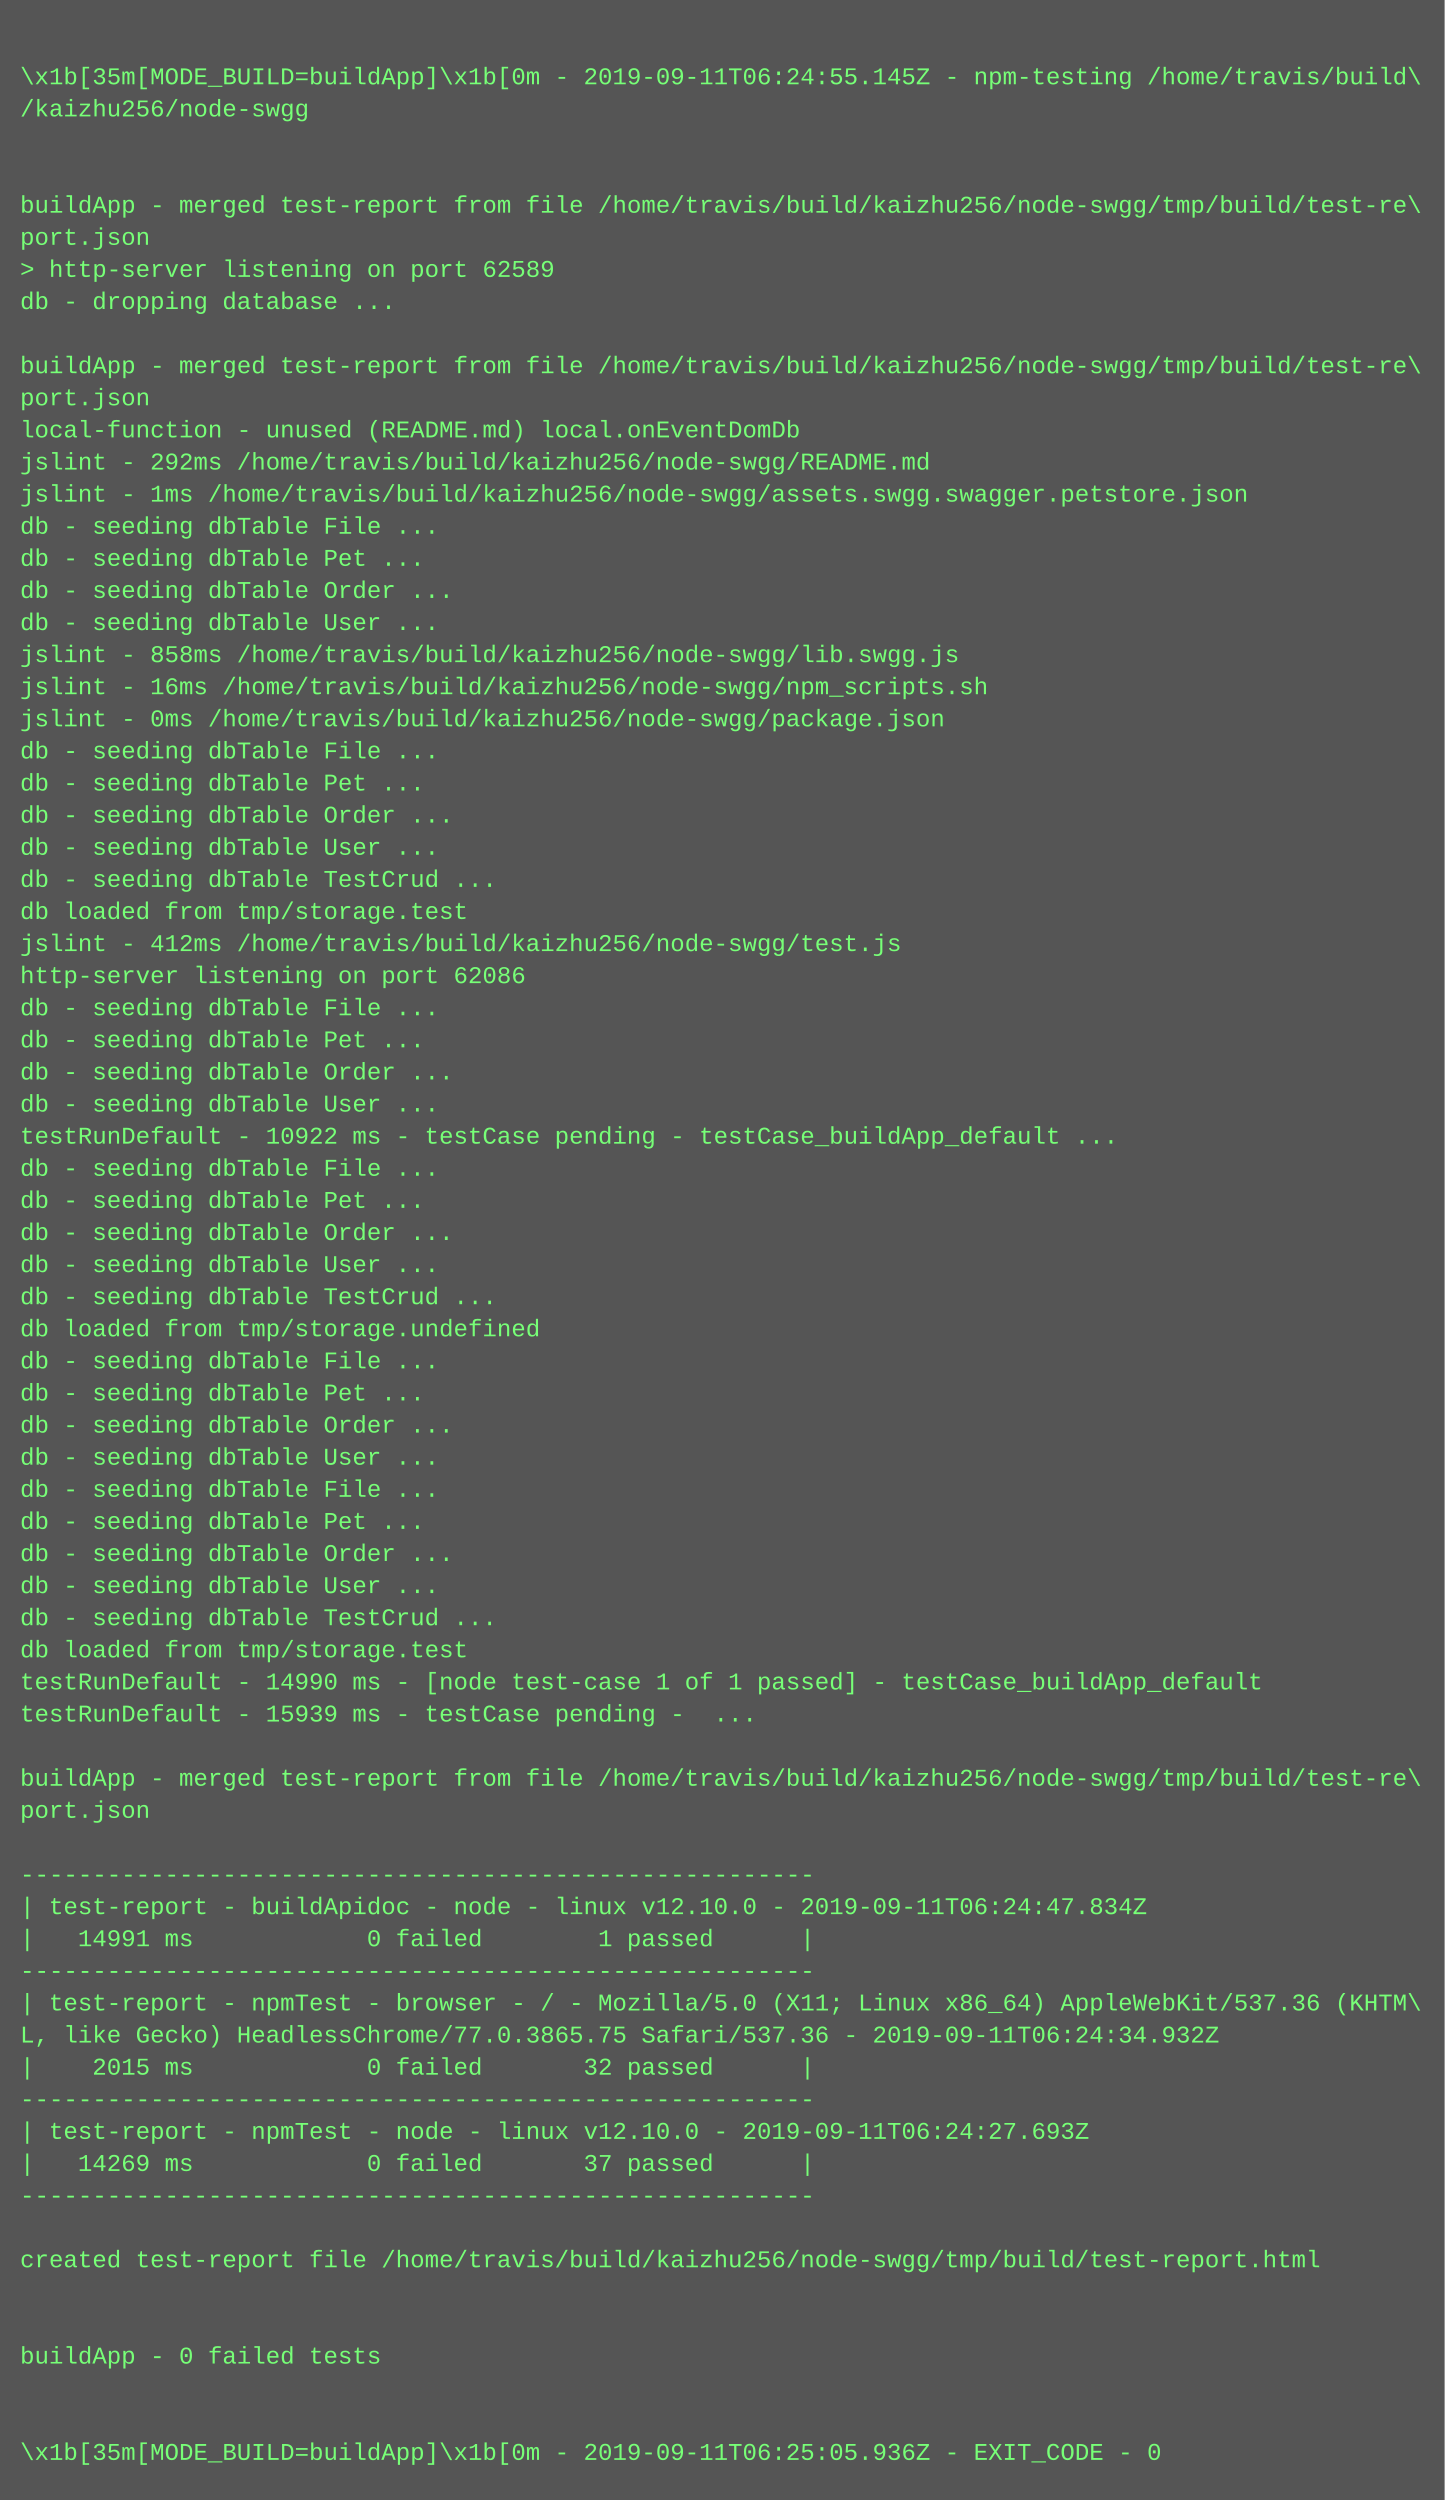
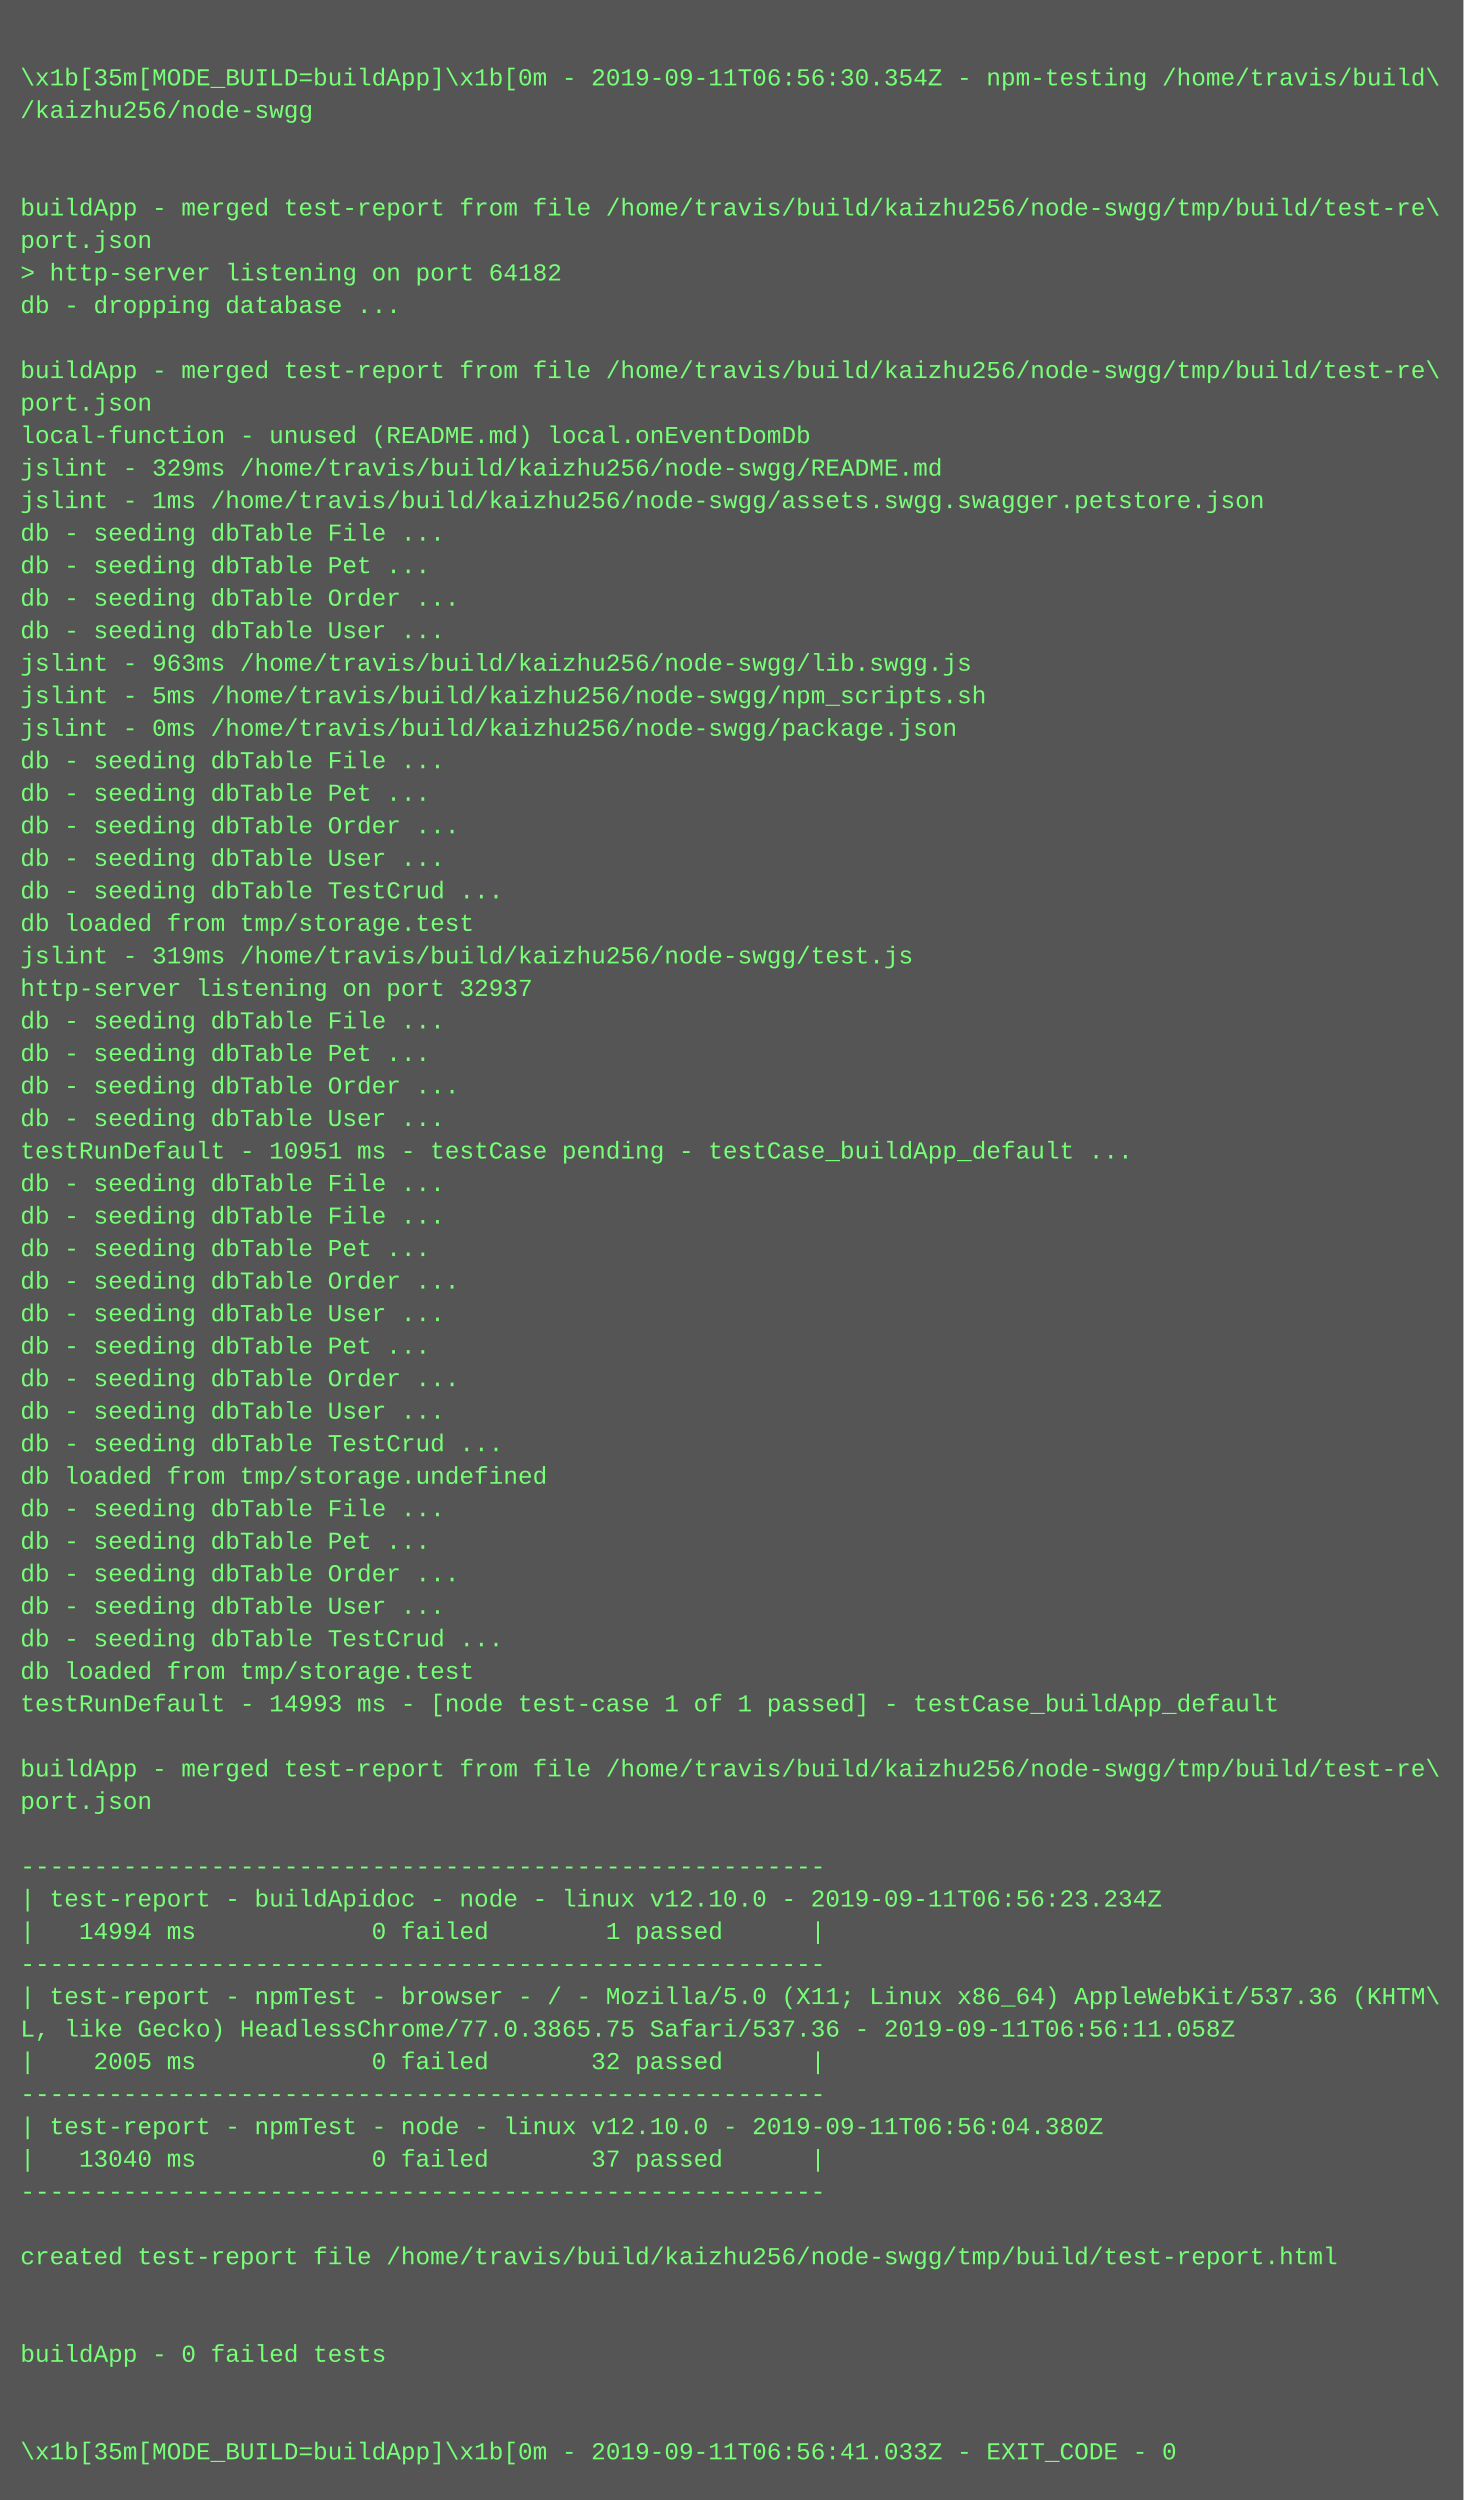
- <svg xmlns="http://www.w3.org/2000/svg" height="1246" width="720">
-   <rect height="1246" fill="#555" width="720" />
+ <svg xmlns="http://www.w3.org/2000/svg" height="1230" width="720">
+   <rect height="1230" fill="#555" width="720" />
  <text fill="#7f7" font-family="Courier New" font-size="12" xml:space="preserve">
    <tspan x="10" y="26" />
-     <tspan x="10" y="42">\x1b[35m[MODE_BUILD=buildApp]\x1b[0m - 2019-09-11T06:24:55.145Z - npm-testing /home/travis/build\</tspan>
+     <tspan x="10" y="42">\x1b[35m[MODE_BUILD=buildApp]\x1b[0m - 2019-09-11T06:56:30.354Z - npm-testing /home/travis/build\</tspan>
    <tspan x="10" y="58">/kaizhu256/node-swgg</tspan>
    <tspan x="10" y="74" />
    <tspan x="10" y="90" />
    <tspan x="10" y="106">buildApp - merged test-report from file /home/travis/build/kaizhu256/node-swgg/tmp/build/test-re\</tspan>
    <tspan x="10" y="122">port.json</tspan>
-     <tspan x="10" y="138">&gt; http-server listening on port 62589</tspan>
+     <tspan x="10" y="138">&gt; http-server listening on port 64182</tspan>
    <tspan x="10" y="154">db - dropping database ...</tspan>
    <tspan x="10" y="170" />
    <tspan x="10" y="186">buildApp - merged test-report from file /home/travis/build/kaizhu256/node-swgg/tmp/build/test-re\</tspan>
    <tspan x="10" y="202">port.json</tspan>
    <tspan x="10" y="218">local-function - unused (README.md) local.onEventDomDb</tspan>
-     <tspan x="10" y="234">jslint - 292ms /home/travis/build/kaizhu256/node-swgg/README.md</tspan>
+     <tspan x="10" y="234">jslint - 329ms /home/travis/build/kaizhu256/node-swgg/README.md</tspan>
    <tspan x="10" y="250">jslint - 1ms /home/travis/build/kaizhu256/node-swgg/assets.swgg.swagger.petstore.json</tspan>
    <tspan x="10" y="266">db - seeding dbTable File ...</tspan>
    <tspan x="10" y="282">db - seeding dbTable Pet ...</tspan>
    <tspan x="10" y="298">db - seeding dbTable Order ...</tspan>
    <tspan x="10" y="314">db - seeding dbTable User ...</tspan>
-     <tspan x="10" y="330">jslint - 858ms /home/travis/build/kaizhu256/node-swgg/lib.swgg.js</tspan>
-     <tspan x="10" y="346">jslint - 16ms /home/travis/build/kaizhu256/node-swgg/npm_scripts.sh</tspan>
+     <tspan x="10" y="330">jslint - 963ms /home/travis/build/kaizhu256/node-swgg/lib.swgg.js</tspan>
+     <tspan x="10" y="346">jslint - 5ms /home/travis/build/kaizhu256/node-swgg/npm_scripts.sh</tspan>
    <tspan x="10" y="362">jslint - 0ms /home/travis/build/kaizhu256/node-swgg/package.json</tspan>
    <tspan x="10" y="378">db - seeding dbTable File ...</tspan>
    <tspan x="10" y="394">db - seeding dbTable Pet ...</tspan>
    <tspan x="10" y="410">db - seeding dbTable Order ...</tspan>
    <tspan x="10" y="426">db - seeding dbTable User ...</tspan>
    <tspan x="10" y="442">db - seeding dbTable TestCrud ...</tspan>
    <tspan x="10" y="458">db loaded from tmp/storage.test</tspan>
-     <tspan x="10" y="474">jslint - 412ms /home/travis/build/kaizhu256/node-swgg/test.js</tspan>
-     <tspan x="10" y="490">http-server listening on port 62086</tspan>
+     <tspan x="10" y="474">jslint - 319ms /home/travis/build/kaizhu256/node-swgg/test.js</tspan>
+     <tspan x="10" y="490">http-server listening on port 32937</tspan>
    <tspan x="10" y="506">db - seeding dbTable File ...</tspan>
    <tspan x="10" y="522">db - seeding dbTable Pet ...</tspan>
    <tspan x="10" y="538">db - seeding dbTable Order ...</tspan>
    <tspan x="10" y="554">db - seeding dbTable User ...</tspan>
-     <tspan x="10" y="570">testRunDefault - 10922 ms - testCase pending - testCase_buildApp_default ...</tspan>
+     <tspan x="10" y="570">testRunDefault - 10951 ms - testCase pending - testCase_buildApp_default ...</tspan>
    <tspan x="10" y="586">db - seeding dbTable File ...</tspan>
-     <tspan x="10" y="602">db - seeding dbTable Pet ...</tspan>
-     <tspan x="10" y="618">db - seeding dbTable Order ...</tspan>
-     <tspan x="10" y="634">db - seeding dbTable User ...</tspan>
-     <tspan x="10" y="650">db - seeding dbTable TestCrud ...</tspan>
-     <tspan x="10" y="666">db loaded from tmp/storage.undefined</tspan>
-     <tspan x="10" y="682">db - seeding dbTable File ...</tspan>
-     <tspan x="10" y="698">db - seeding dbTable Pet ...</tspan>
-     <tspan x="10" y="714">db - seeding dbTable Order ...</tspan>
-     <tspan x="10" y="730">db - seeding dbTable User ...</tspan>
+     <tspan x="10" y="602">db - seeding dbTable File ...</tspan>
+     <tspan x="10" y="618">db - seeding dbTable Pet ...</tspan>
+     <tspan x="10" y="634">db - seeding dbTable Order ...</tspan>
+     <tspan x="10" y="650">db - seeding dbTable User ...</tspan>
+     <tspan x="10" y="666">db - seeding dbTable Pet ...</tspan>
+     <tspan x="10" y="682">db - seeding dbTable Order ...</tspan>
+     <tspan x="10" y="698">db - seeding dbTable User ...</tspan>
+     <tspan x="10" y="714">db - seeding dbTable TestCrud ...</tspan>
+     <tspan x="10" y="730">db loaded from tmp/storage.undefined</tspan>
    <tspan x="10" y="746">db - seeding dbTable File ...</tspan>
    <tspan x="10" y="762">db - seeding dbTable Pet ...</tspan>
    <tspan x="10" y="778">db - seeding dbTable Order ...</tspan>
    <tspan x="10" y="794">db - seeding dbTable User ...</tspan>
    <tspan x="10" y="810">db - seeding dbTable TestCrud ...</tspan>
    <tspan x="10" y="826">db loaded from tmp/storage.test</tspan>
-     <tspan x="10" y="842">testRunDefault - 14990 ms - [node test-case 1 of 1 passed] - testCase_buildApp_default</tspan>
-     <tspan x="10" y="858">testRunDefault - 15939 ms - testCase pending -  ...</tspan>
-     <tspan x="10" y="874" />
-     <tspan x="10" y="890">buildApp - merged test-report from file /home/travis/build/kaizhu256/node-swgg/tmp/build/test-re\</tspan>
-     <tspan x="10" y="906">port.json</tspan>
-     <tspan x="10" y="922" />
-     <tspan x="10" y="938">-------------------------------------------------------</tspan>
-     <tspan x="10" y="954">| test-report - buildApidoc - node - linux v12.10.0 - 2019-09-11T06:24:47.834Z</tspan>
-     <tspan x="10" y="970">|   14991 ms            0 failed        1 passed      |</tspan>
-     <tspan x="10" y="986">-------------------------------------------------------</tspan>
-     <tspan x="10" y="1002">| test-report - npmTest - browser - / - Mozilla/5.0 (X11; Linux x86_64) AppleWebKit/537.36 (KHTM\</tspan>
-     <tspan x="10" y="1018">L, like Gecko) HeadlessChrome/77.0.3865.75 Safari/537.36 - 2019-09-11T06:24:34.932Z</tspan>
-     <tspan x="10" y="1034">|    2015 ms            0 failed       32 passed      |</tspan>
-     <tspan x="10" y="1050">-------------------------------------------------------</tspan>
-     <tspan x="10" y="1066">| test-report - npmTest - node - linux v12.10.0 - 2019-09-11T06:24:27.693Z</tspan>
-     <tspan x="10" y="1082">|   14269 ms            0 failed       37 passed      |</tspan>
-     <tspan x="10" y="1098">-------------------------------------------------------</tspan>
-     <tspan x="10" y="1114" />
-     <tspan x="10" y="1130">created test-report file /home/travis/build/kaizhu256/node-swgg/tmp/build/test-report.html</tspan>
+     <tspan x="10" y="842">testRunDefault - 14993 ms - [node test-case 1 of 1 passed] - testCase_buildApp_default</tspan>
+     <tspan x="10" y="858" />
+     <tspan x="10" y="874">buildApp - merged test-report from file /home/travis/build/kaizhu256/node-swgg/tmp/build/test-re\</tspan>
+     <tspan x="10" y="890">port.json</tspan>
+     <tspan x="10" y="906" />
+     <tspan x="10" y="922">-------------------------------------------------------</tspan>
+     <tspan x="10" y="938">| test-report - buildApidoc - node - linux v12.10.0 - 2019-09-11T06:56:23.234Z</tspan>
+     <tspan x="10" y="954">|   14994 ms            0 failed        1 passed      |</tspan>
+     <tspan x="10" y="970">-------------------------------------------------------</tspan>
+     <tspan x="10" y="986">| test-report - npmTest - browser - / - Mozilla/5.0 (X11; Linux x86_64) AppleWebKit/537.36 (KHTM\</tspan>
+     <tspan x="10" y="1002">L, like Gecko) HeadlessChrome/77.0.3865.75 Safari/537.36 - 2019-09-11T06:56:11.058Z</tspan>
+     <tspan x="10" y="1018">|    2005 ms            0 failed       32 passed      |</tspan>
+     <tspan x="10" y="1034">-------------------------------------------------------</tspan>
+     <tspan x="10" y="1050">| test-report - npmTest - node - linux v12.10.0 - 2019-09-11T06:56:04.380Z</tspan>
+     <tspan x="10" y="1066">|   13040 ms            0 failed       37 passed      |</tspan>
+     <tspan x="10" y="1082">-------------------------------------------------------</tspan>
+     <tspan x="10" y="1098" />
+     <tspan x="10" y="1114">created test-report file /home/travis/build/kaizhu256/node-swgg/tmp/build/test-report.html</tspan>
+     <tspan x="10" y="1130" />
    <tspan x="10" y="1146" />
-     <tspan x="10" y="1162" />
-     <tspan x="10" y="1178">buildApp - 0 failed tests</tspan>
+     <tspan x="10" y="1162">buildApp - 0 failed tests</tspan>
+     <tspan x="10" y="1178" />
    <tspan x="10" y="1194" />
-     <tspan x="10" y="1210" />
-     <tspan x="10" y="1226">\x1b[35m[MODE_BUILD=buildApp]\x1b[0m - 2019-09-11T06:25:05.936Z - EXIT_CODE - 0</tspan>
+     <tspan x="10" y="1210">\x1b[35m[MODE_BUILD=buildApp]\x1b[0m - 2019-09-11T06:56:41.033Z - EXIT_CODE - 0</tspan>
  </text>
</svg>
